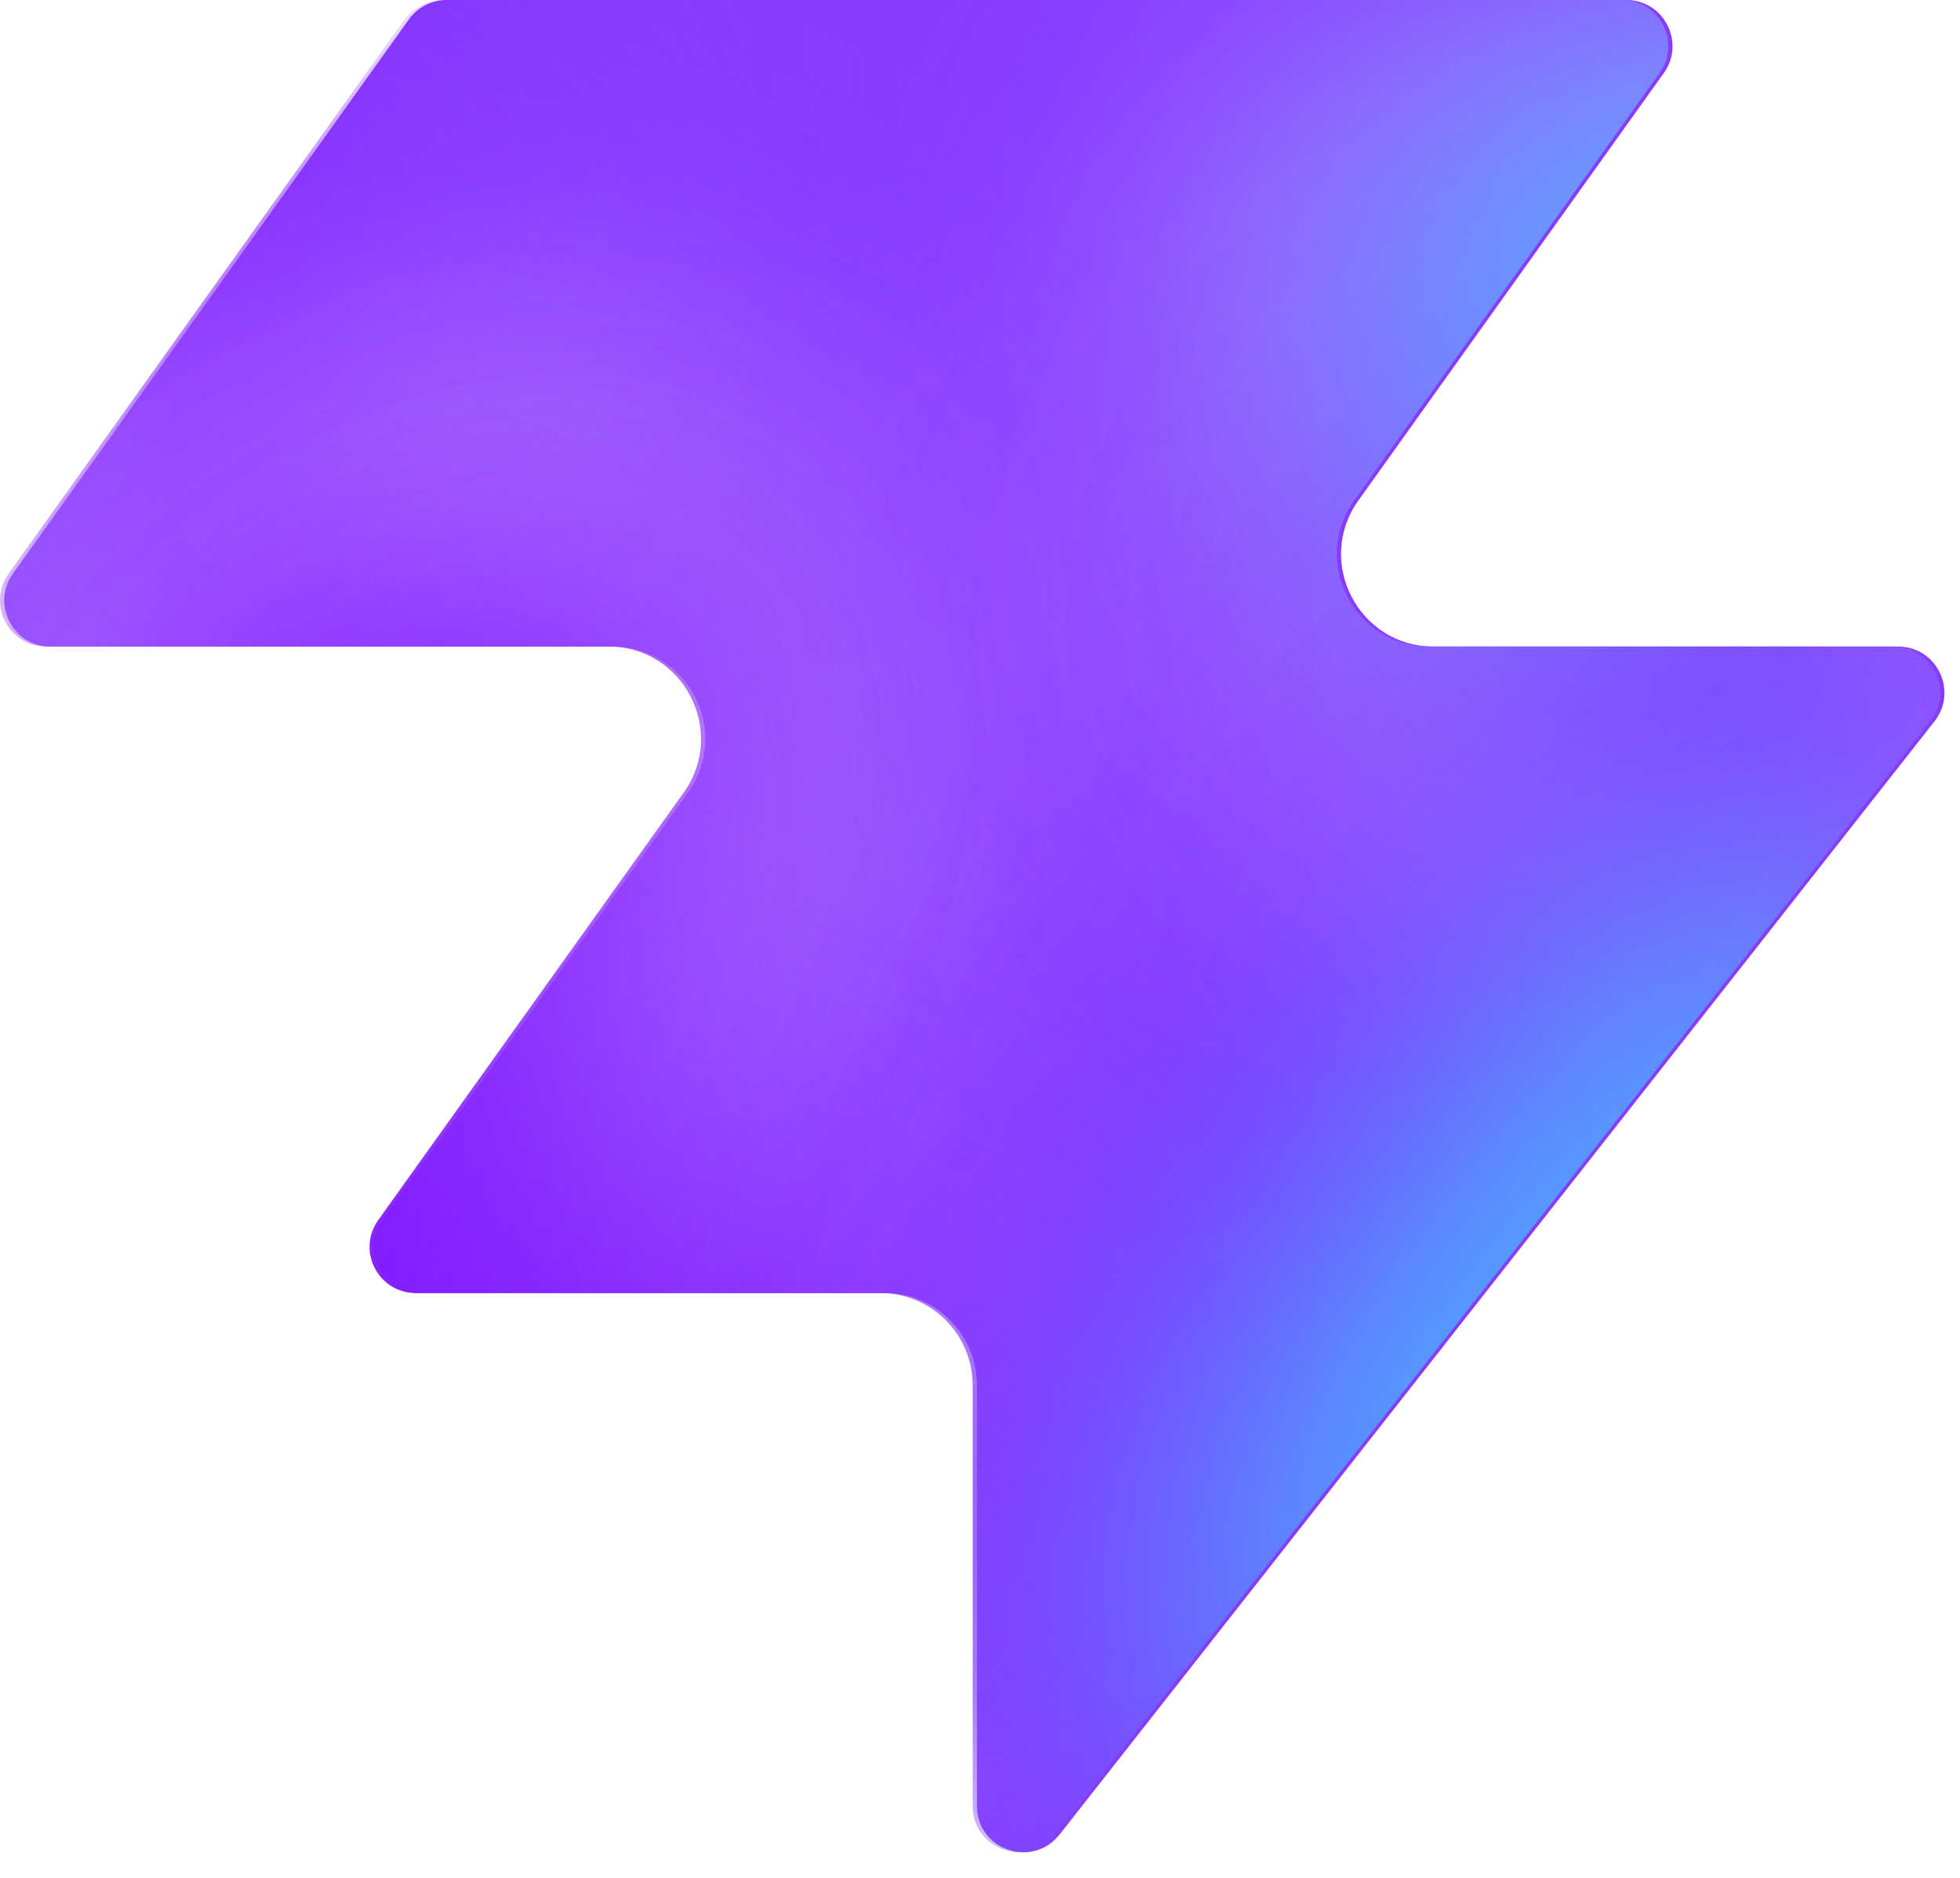
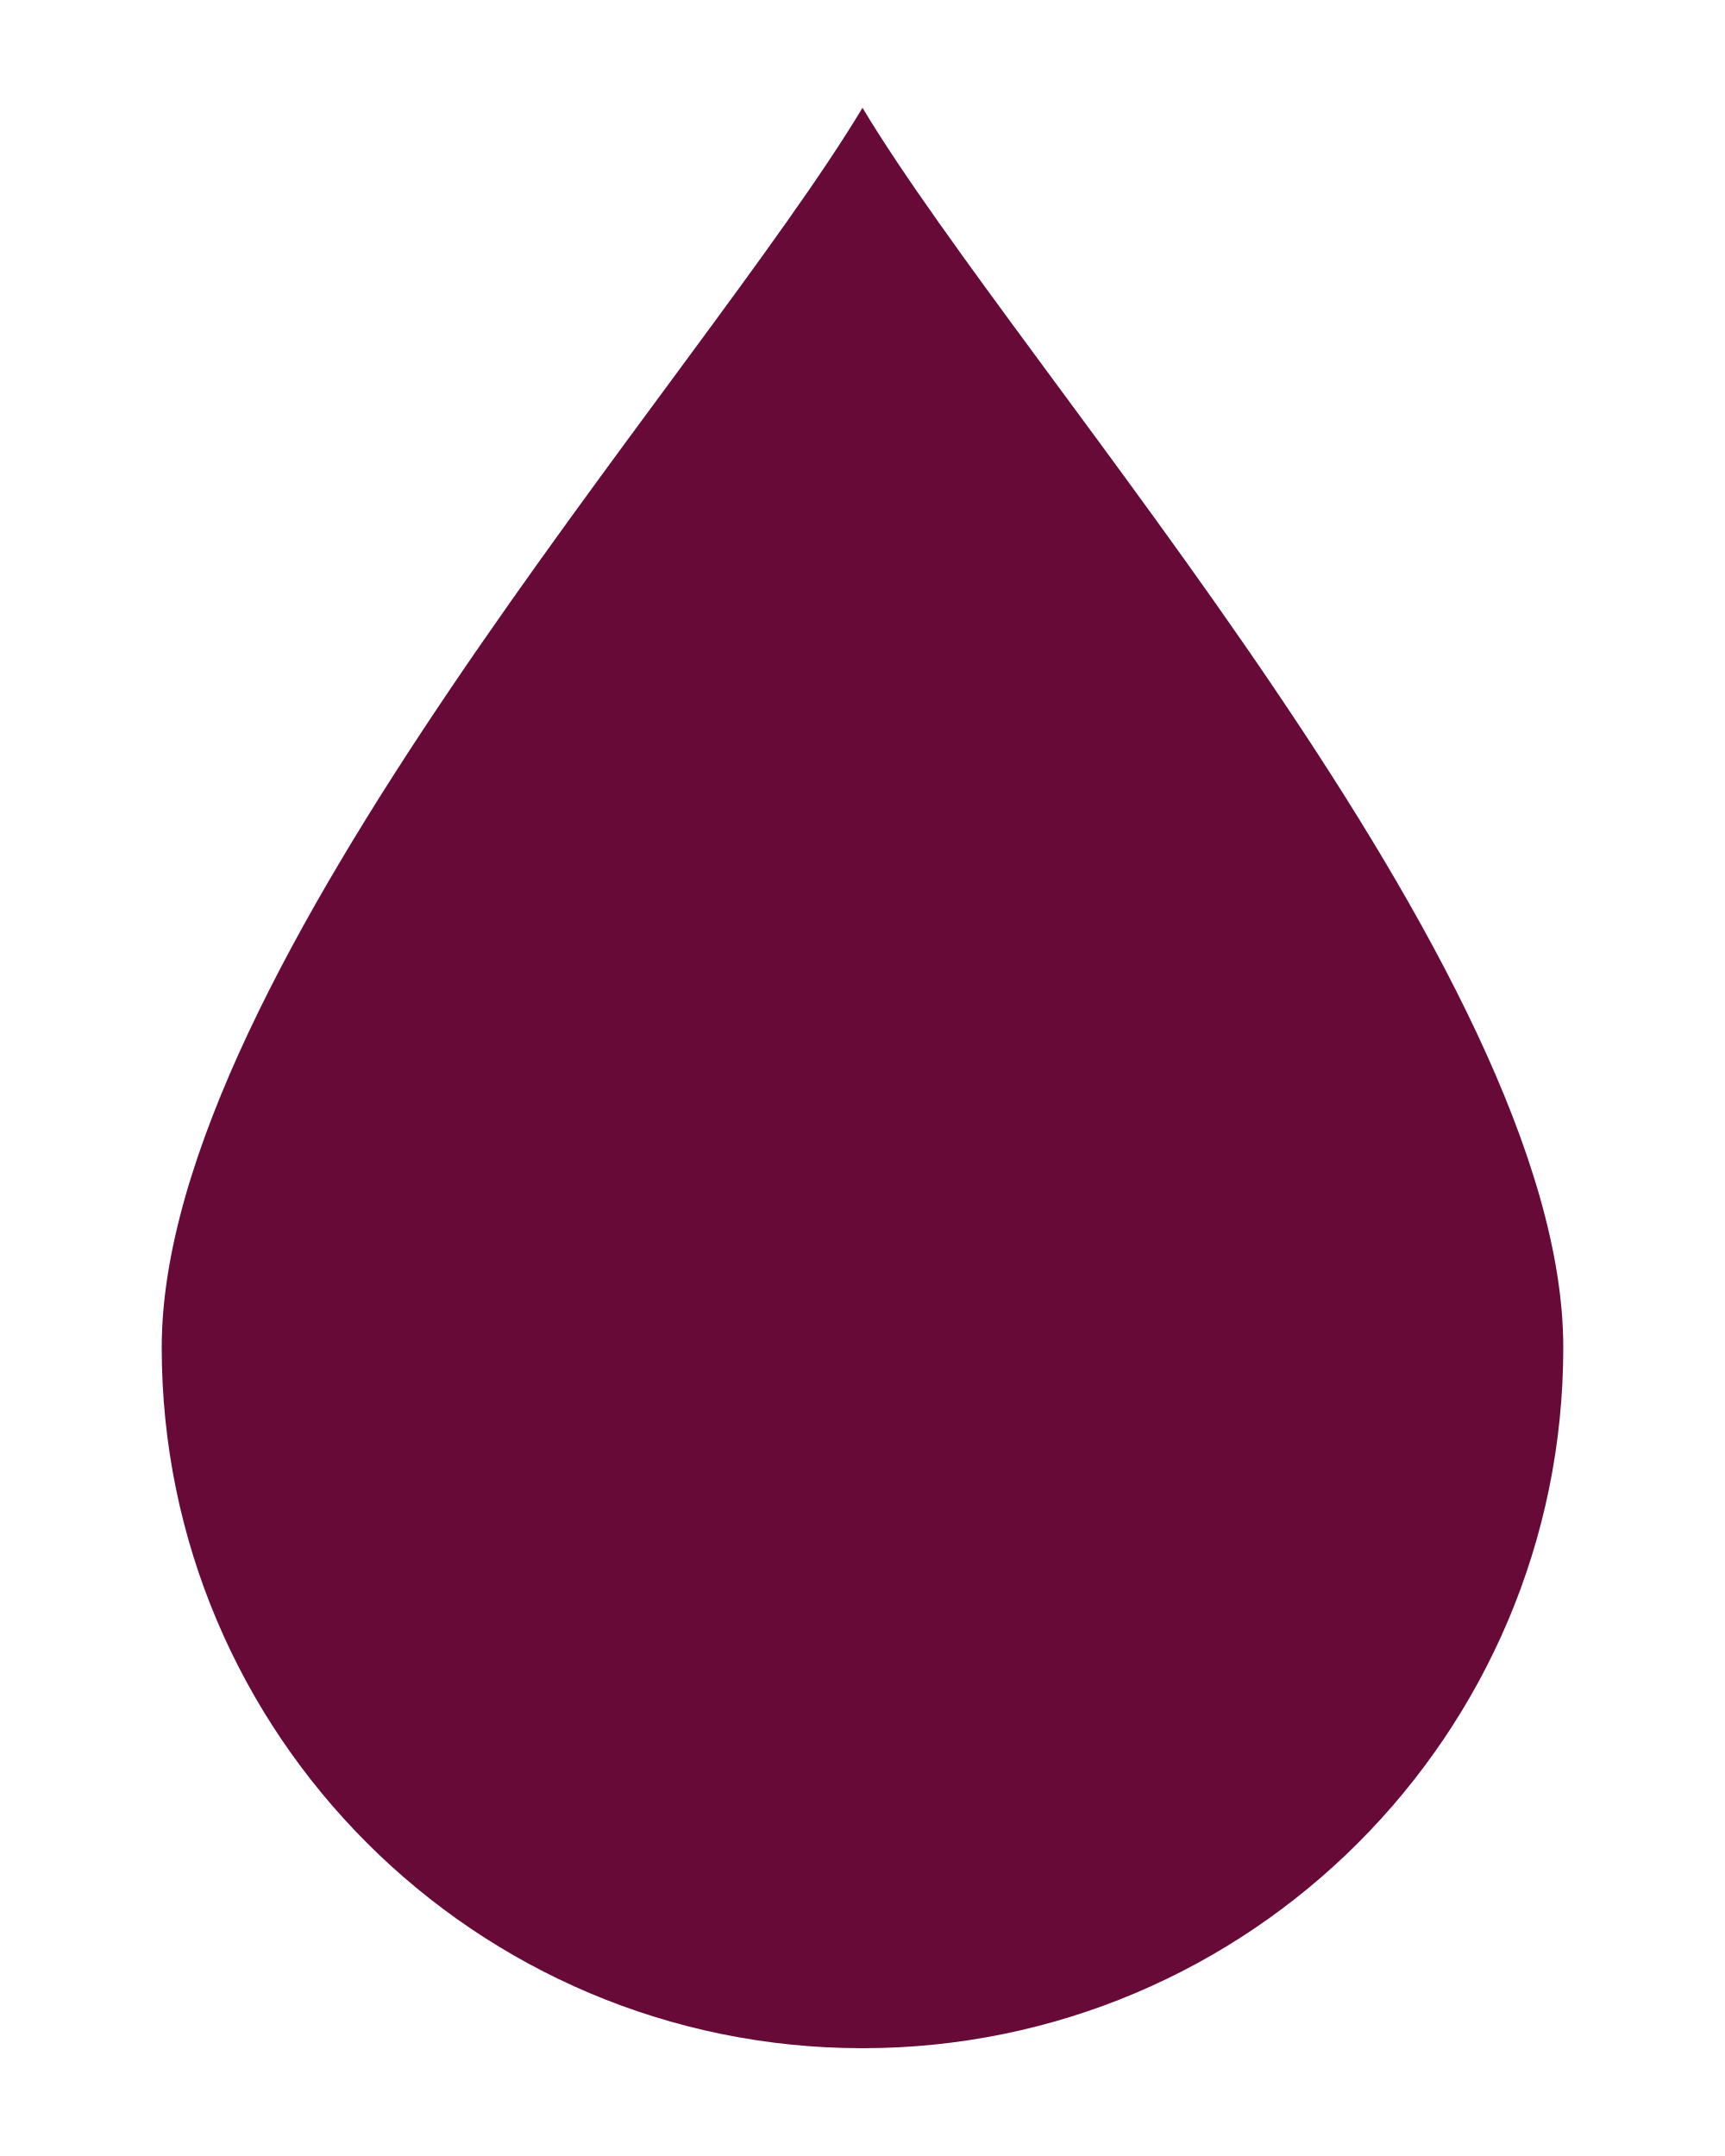
- <svg xmlns="http://www.w3.org/2000/svg" width="48" height="46" fill="none" viewBox="0 0 48 46">
-   <path fill="#863bff" d="M25.946 44.938c-.664.845-2.021.375-2.021-.698V33.937a2.26 2.26 0 0 0-2.262-2.262H10.287c-.92 0-1.456-1.04-.92-1.788l7.48-10.471c1.07-1.497 0-3.578-1.842-3.578H1.237c-.92 0-1.456-1.04-.92-1.788L10.013.474c.214-.297.556-.474.92-.474h28.894c.92 0 1.456 1.04.92 1.788l-7.48 10.471c-1.07 1.498 0 3.579 1.842 3.579h11.377c.943 0 1.473 1.088.89 1.83L25.947 44.94z" style="fill:#863bff;fill:color(display-p3 .525 .23 1);fill-opacity:1" />
-   <mask id="a" width="48" height="46" x="0" y="0" maskUnits="userSpaceOnUse" style="mask-type:alpha">
-     <path fill="#000" d="M25.842 44.938c-.664.844-2.021.375-2.021-.698V33.937a2.26 2.26 0 0 0-2.262-2.262H10.183c-.92 0-1.456-1.04-.92-1.788l7.48-10.471c1.07-1.498 0-3.579-1.842-3.579H1.133c-.92 0-1.456-1.04-.92-1.787L9.91.473c.214-.297.556-.474.92-.474h28.894c.92 0 1.456 1.04.92 1.788l-7.48 10.471c-1.07 1.498 0 3.578 1.842 3.578h11.377c.943 0 1.473 1.088.89 1.832L25.843 44.94z" style="fill:#000;fill-opacity:1" />
-   </mask>
-   <g mask="url(#a)">
-     <g filter="url(#b)">
-       <ellipse cx="5.508" cy="14.704" fill="#ede6ff" rx="5.508" ry="14.704" style="fill:#ede6ff;fill:color(display-p3 .927 .903 1);fill-opacity:1" transform="matrix(.00324 1 1 -.00324 -4.47 31.516)" />
-     </g>
-     <g filter="url(#c)">
-       <ellipse cx="10.399" cy="29.851" fill="#ede6ff" rx="10.399" ry="29.851" style="fill:#ede6ff;fill:color(display-p3 .927 .903 1);fill-opacity:1" transform="matrix(.00324 1 1 -.00324 -39.328 7.883)" />
-     </g>
-     <g filter="url(#d)">
-       <ellipse cx="5.508" cy="30.487" fill="#7e14ff" rx="5.508" ry="30.487" style="fill:#7e14ff;fill:color(display-p3 .492 .077 1);fill-opacity:1" transform="rotate(89.814 -25.913 -14.639)scale(1 -1)" />
-     </g>
-     <g filter="url(#e)">
-       <ellipse cx="5.508" cy="30.599" fill="#7e14ff" rx="5.508" ry="30.599" style="fill:#7e14ff;fill:color(display-p3 .492 .077 1);fill-opacity:1" transform="rotate(89.814 -32.644 -3.334)scale(1 -1)" />
-     </g>
-     <g filter="url(#f)">
-       <ellipse cx="5.508" cy="30.599" fill="#7e14ff" rx="5.508" ry="30.599" style="fill:#7e14ff;fill:color(display-p3 .492 .077 1);fill-opacity:1" transform="matrix(.00324 1 1 -.00324 -34.34 30.47)" />
-     </g>
-     <g filter="url(#g)">
-       <ellipse cx="14.072" cy="22.078" fill="#ede6ff" rx="14.072" ry="22.078" style="fill:#ede6ff;fill:color(display-p3 .927 .903 1);fill-opacity:1" transform="rotate(93.35 24.506 48.493)scale(-1 1)" />
-     </g>
-     <g filter="url(#h)">
-       <ellipse cx="3.47" cy="21.501" fill="#7e14ff" rx="3.47" ry="21.501" style="fill:#7e14ff;fill:color(display-p3 .492 .077 1);fill-opacity:1" transform="rotate(89.009 28.708 47.59)scale(-1 1)" />
-     </g>
-     <g filter="url(#i)">
-       <ellipse cx="3.47" cy="21.501" fill="#7e14ff" rx="3.47" ry="21.501" style="fill:#7e14ff;fill:color(display-p3 .492 .077 1);fill-opacity:1" transform="rotate(89.009 28.708 47.59)scale(-1 1)" />
-     </g>
-     <g filter="url(#j)">
-       <ellipse cx=".387" cy="8.972" fill="#7e14ff" rx="4.407" ry="29.108" style="fill:#7e14ff;fill:color(display-p3 .492 .077 1);fill-opacity:1" transform="rotate(39.51 .387 8.972)" />
-     </g>
-     <g filter="url(#k)">
-       <ellipse cx="47.523" cy="-6.092" fill="#7e14ff" rx="4.407" ry="29.108" style="fill:#7e14ff;fill:color(display-p3 .492 .077 1);fill-opacity:1" transform="rotate(37.892 47.523 -6.092)" />
-     </g>
-     <g filter="url(#l)">
-       <ellipse cx="41.412" cy="6.333" fill="#47bfff" rx="5.971" ry="9.665" style="fill:#47bfff;fill:color(display-p3 .28 .748 1);fill-opacity:1" transform="rotate(37.892 41.412 6.333)" />
-     </g>
-     <g filter="url(#m)">
-       <ellipse cx="-1.879" cy="38.332" fill="#7e14ff" rx="4.407" ry="29.108" style="fill:#7e14ff;fill:color(display-p3 .492 .077 1);fill-opacity:1" transform="rotate(37.892 -1.88 38.332)" />
-     </g>
-     <g filter="url(#n)">
-       <ellipse cx="-1.879" cy="38.332" fill="#7e14ff" rx="4.407" ry="29.108" style="fill:#7e14ff;fill:color(display-p3 .492 .077 1);fill-opacity:1" transform="rotate(37.892 -1.88 38.332)" />
-     </g>
-     <g filter="url(#o)">
-       <ellipse cx="35.651" cy="29.907" fill="#7e14ff" rx="4.407" ry="29.108" style="fill:#7e14ff;fill:color(display-p3 .492 .077 1);fill-opacity:1" transform="rotate(37.892 35.651 29.907)" />
-     </g>
-     <g filter="url(#p)">
-       <ellipse cx="38.418" cy="32.4" fill="#47bfff" rx="5.971" ry="15.297" style="fill:#47bfff;fill:color(display-p3 .28 .748 1);fill-opacity:1" transform="rotate(37.892 38.418 32.4)" />
-     </g>
-   </g>
-   <defs>
-     <filter id="b" width="60.045" height="41.654" x="-19.77" y="16.149" color-interpolation-filters="sRGB" filterUnits="userSpaceOnUse">
-       <feFlood flood-opacity="0" result="BackgroundImageFix" />
-       <feBlend in="SourceGraphic" in2="BackgroundImageFix" result="shape" />
-       <feGaussianBlur result="effect1_foregroundBlur_2002_17158" stdDeviation="7.659" />
-     </filter>
-     <filter id="c" width="90.34" height="51.437" x="-54.613" y="-7.533" color-interpolation-filters="sRGB" filterUnits="userSpaceOnUse">
-       <feFlood flood-opacity="0" result="BackgroundImageFix" />
-       <feBlend in="SourceGraphic" in2="BackgroundImageFix" result="shape" />
-       <feGaussianBlur result="effect1_foregroundBlur_2002_17158" stdDeviation="7.659" />
-     </filter>
-     <filter id="d" width="79.355" height="29.4" x="-49.64" y="2.03" color-interpolation-filters="sRGB" filterUnits="userSpaceOnUse">
-       <feFlood flood-opacity="0" result="BackgroundImageFix" />
-       <feBlend in="SourceGraphic" in2="BackgroundImageFix" result="shape" />
-       <feGaussianBlur result="effect1_foregroundBlur_2002_17158" stdDeviation="4.596" />
-     </filter>
-     <filter id="e" width="79.579" height="29.4" x="-45.045" y="20.029" color-interpolation-filters="sRGB" filterUnits="userSpaceOnUse">
-       <feFlood flood-opacity="0" result="BackgroundImageFix" />
-       <feBlend in="SourceGraphic" in2="BackgroundImageFix" result="shape" />
-       <feGaussianBlur result="effect1_foregroundBlur_2002_17158" stdDeviation="4.596" />
-     </filter>
-     <filter id="f" width="79.579" height="29.4" x="-43.513" y="21.178" color-interpolation-filters="sRGB" filterUnits="userSpaceOnUse">
-       <feFlood flood-opacity="0" result="BackgroundImageFix" />
-       <feBlend in="SourceGraphic" in2="BackgroundImageFix" result="shape" />
-       <feGaussianBlur result="effect1_foregroundBlur_2002_17158" stdDeviation="4.596" />
-     </filter>
-     <filter id="g" width="74.749" height="58.852" x="15.756" y="-17.901" color-interpolation-filters="sRGB" filterUnits="userSpaceOnUse">
-       <feFlood flood-opacity="0" result="BackgroundImageFix" />
-       <feBlend in="SourceGraphic" in2="BackgroundImageFix" result="shape" />
-       <feGaussianBlur result="effect1_foregroundBlur_2002_17158" stdDeviation="7.659" />
-     </filter>
-     <filter id="h" width="61.377" height="25.362" x="23.548" y="2.284" color-interpolation-filters="sRGB" filterUnits="userSpaceOnUse">
-       <feFlood flood-opacity="0" result="BackgroundImageFix" />
-       <feBlend in="SourceGraphic" in2="BackgroundImageFix" result="shape" />
-       <feGaussianBlur result="effect1_foregroundBlur_2002_17158" stdDeviation="4.596" />
-     </filter>
-     <filter id="i" width="61.377" height="25.362" x="23.548" y="2.284" color-interpolation-filters="sRGB" filterUnits="userSpaceOnUse">
-       <feFlood flood-opacity="0" result="BackgroundImageFix" />
-       <feBlend in="SourceGraphic" in2="BackgroundImageFix" result="shape" />
-       <feGaussianBlur result="effect1_foregroundBlur_2002_17158" stdDeviation="4.596" />
-     </filter>
-     <filter id="j" width="56.045" height="63.649" x="-27.636" y="-22.853" color-interpolation-filters="sRGB" filterUnits="userSpaceOnUse">
-       <feFlood flood-opacity="0" result="BackgroundImageFix" />
-       <feBlend in="SourceGraphic" in2="BackgroundImageFix" result="shape" />
-       <feGaussianBlur result="effect1_foregroundBlur_2002_17158" stdDeviation="4.596" />
-     </filter>
-     <filter id="k" width="54.814" height="64.646" x="20.116" y="-38.415" color-interpolation-filters="sRGB" filterUnits="userSpaceOnUse">
-       <feFlood flood-opacity="0" result="BackgroundImageFix" />
-       <feBlend in="SourceGraphic" in2="BackgroundImageFix" result="shape" />
-       <feGaussianBlur result="effect1_foregroundBlur_2002_17158" stdDeviation="4.596" />
-     </filter>
-     <filter id="l" width="33.541" height="35.313" x="24.641" y="-11.323" color-interpolation-filters="sRGB" filterUnits="userSpaceOnUse">
-       <feFlood flood-opacity="0" result="BackgroundImageFix" />
-       <feBlend in="SourceGraphic" in2="BackgroundImageFix" result="shape" />
-       <feGaussianBlur result="effect1_foregroundBlur_2002_17158" stdDeviation="4.596" />
-     </filter>
-     <filter id="m" width="54.814" height="64.646" x="-29.286" y="6.009" color-interpolation-filters="sRGB" filterUnits="userSpaceOnUse">
-       <feFlood flood-opacity="0" result="BackgroundImageFix" />
-       <feBlend in="SourceGraphic" in2="BackgroundImageFix" result="shape" />
-       <feGaussianBlur result="effect1_foregroundBlur_2002_17158" stdDeviation="4.596" />
-     </filter>
-     <filter id="n" width="54.814" height="64.646" x="-29.286" y="6.009" color-interpolation-filters="sRGB" filterUnits="userSpaceOnUse">
-       <feFlood flood-opacity="0" result="BackgroundImageFix" />
-       <feBlend in="SourceGraphic" in2="BackgroundImageFix" result="shape" />
-       <feGaussianBlur result="effect1_foregroundBlur_2002_17158" stdDeviation="4.596" />
-     </filter>
-     <filter id="o" width="54.814" height="64.646" x="8.244" y="-2.416" color-interpolation-filters="sRGB" filterUnits="userSpaceOnUse">
-       <feFlood flood-opacity="0" result="BackgroundImageFix" />
-       <feBlend in="SourceGraphic" in2="BackgroundImageFix" result="shape" />
-       <feGaussianBlur result="effect1_foregroundBlur_2002_17158" stdDeviation="4.596" />
-     </filter>
-     <filter id="p" width="39.409" height="43.623" x="18.713" y="10.588" color-interpolation-filters="sRGB" filterUnits="userSpaceOnUse">
-       <feFlood flood-opacity="0" result="BackgroundImageFix" />
-       <feBlend in="SourceGraphic" in2="BackgroundImageFix" result="shape" />
-       <feGaussianBlur result="effect1_foregroundBlur_2002_17158" stdDeviation="4.596" />
-     </filter>
-   </defs>
+ <svg xmlns="http://www.w3.org/2000/svg" viewBox="0 0 32 40">
+   <path fill="#670a37" d="M16 2C13 7 3 18 3 25a13 13 0 0 0 26 0C29 18 19 7 16 2Z" />
</svg>
